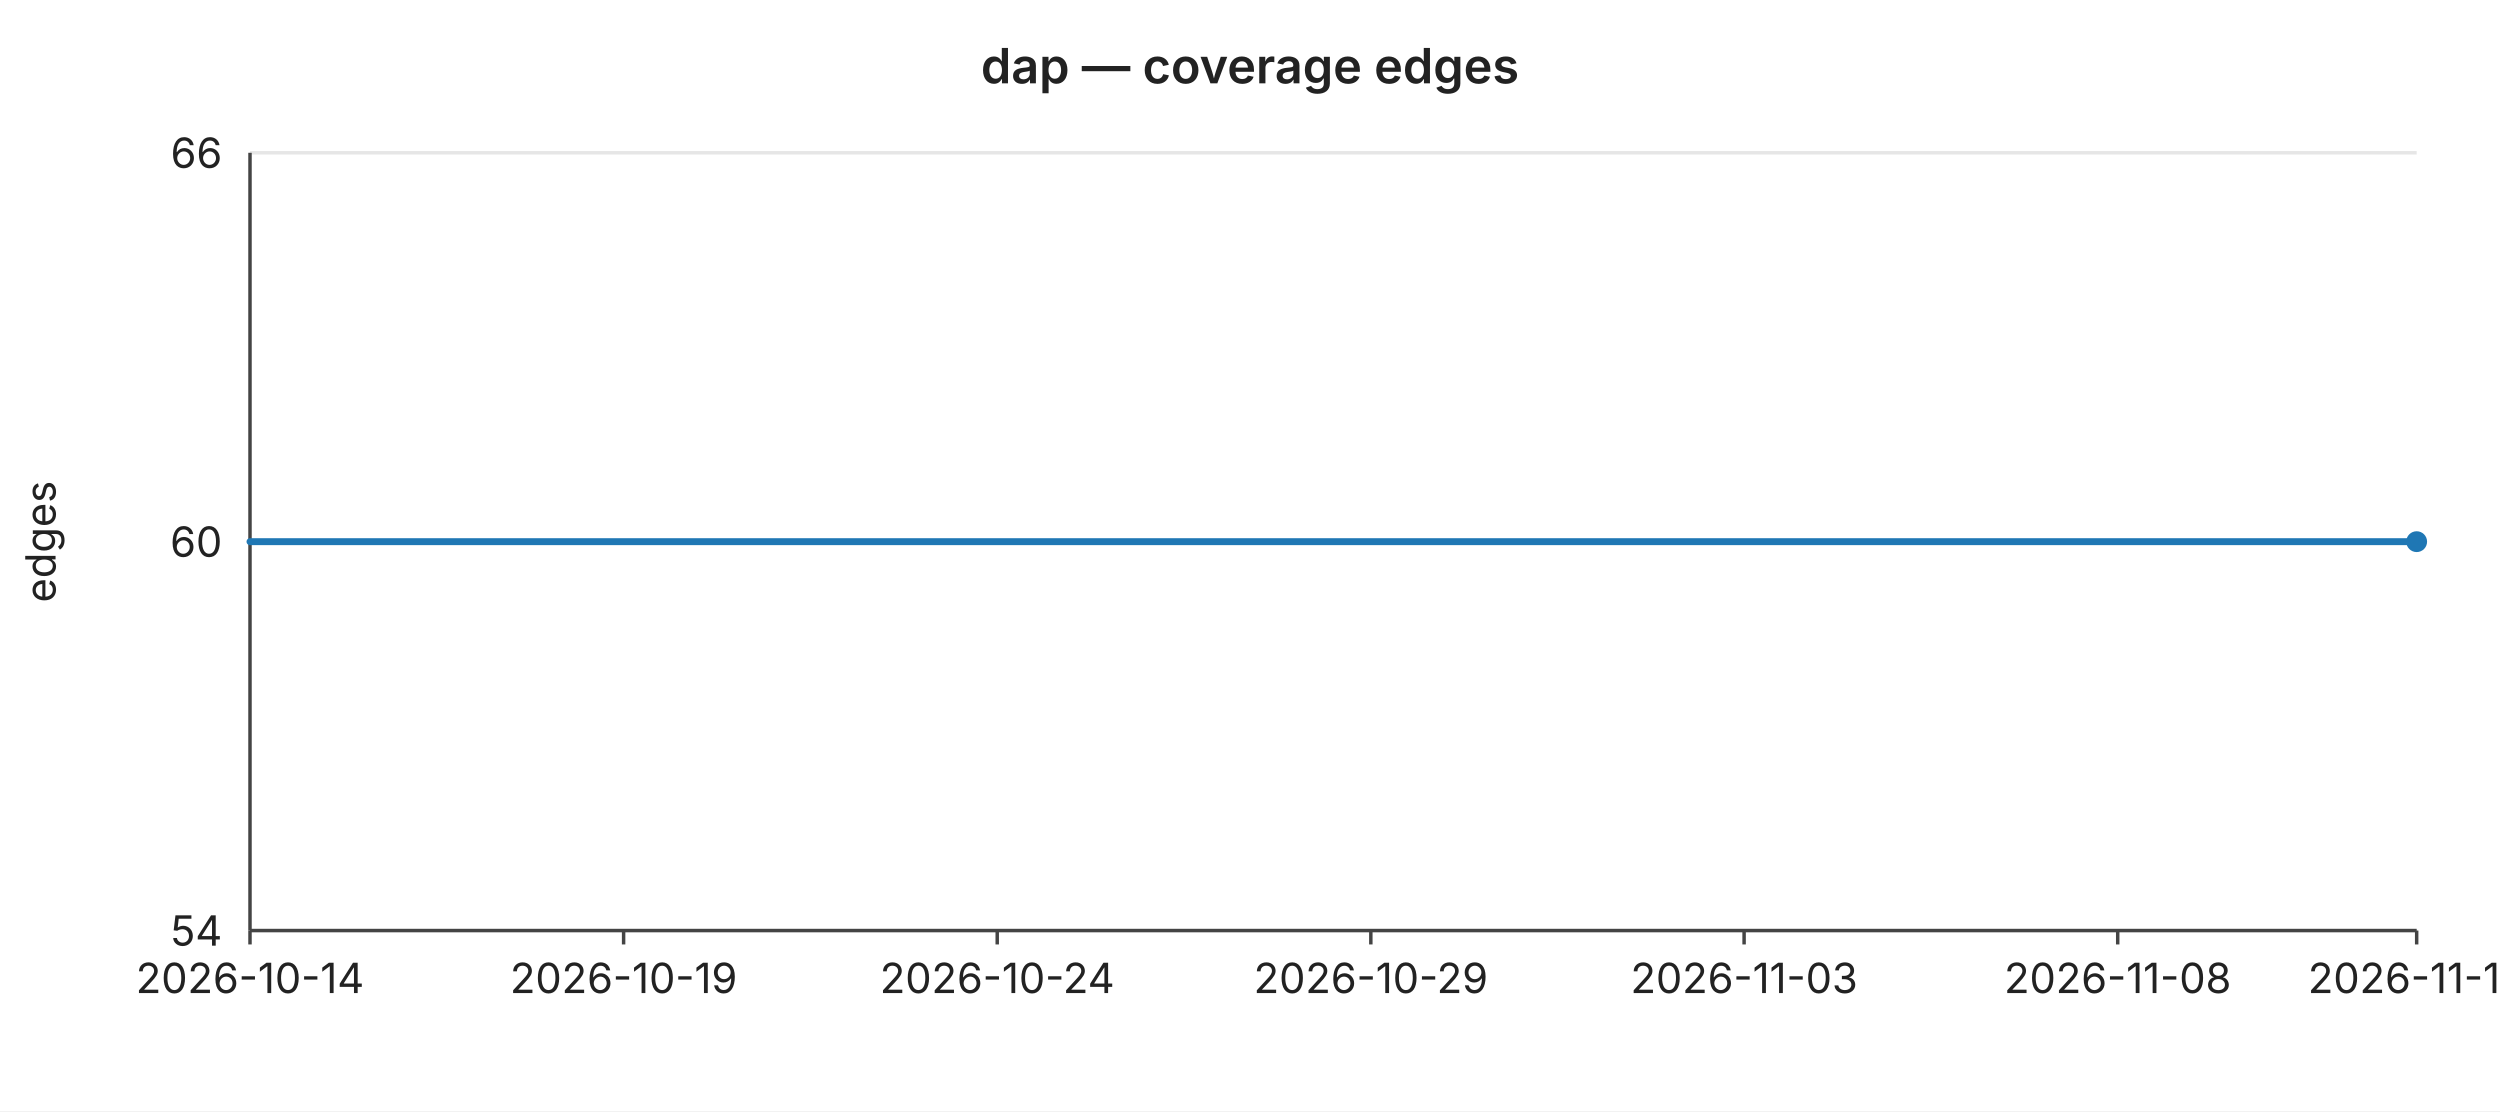
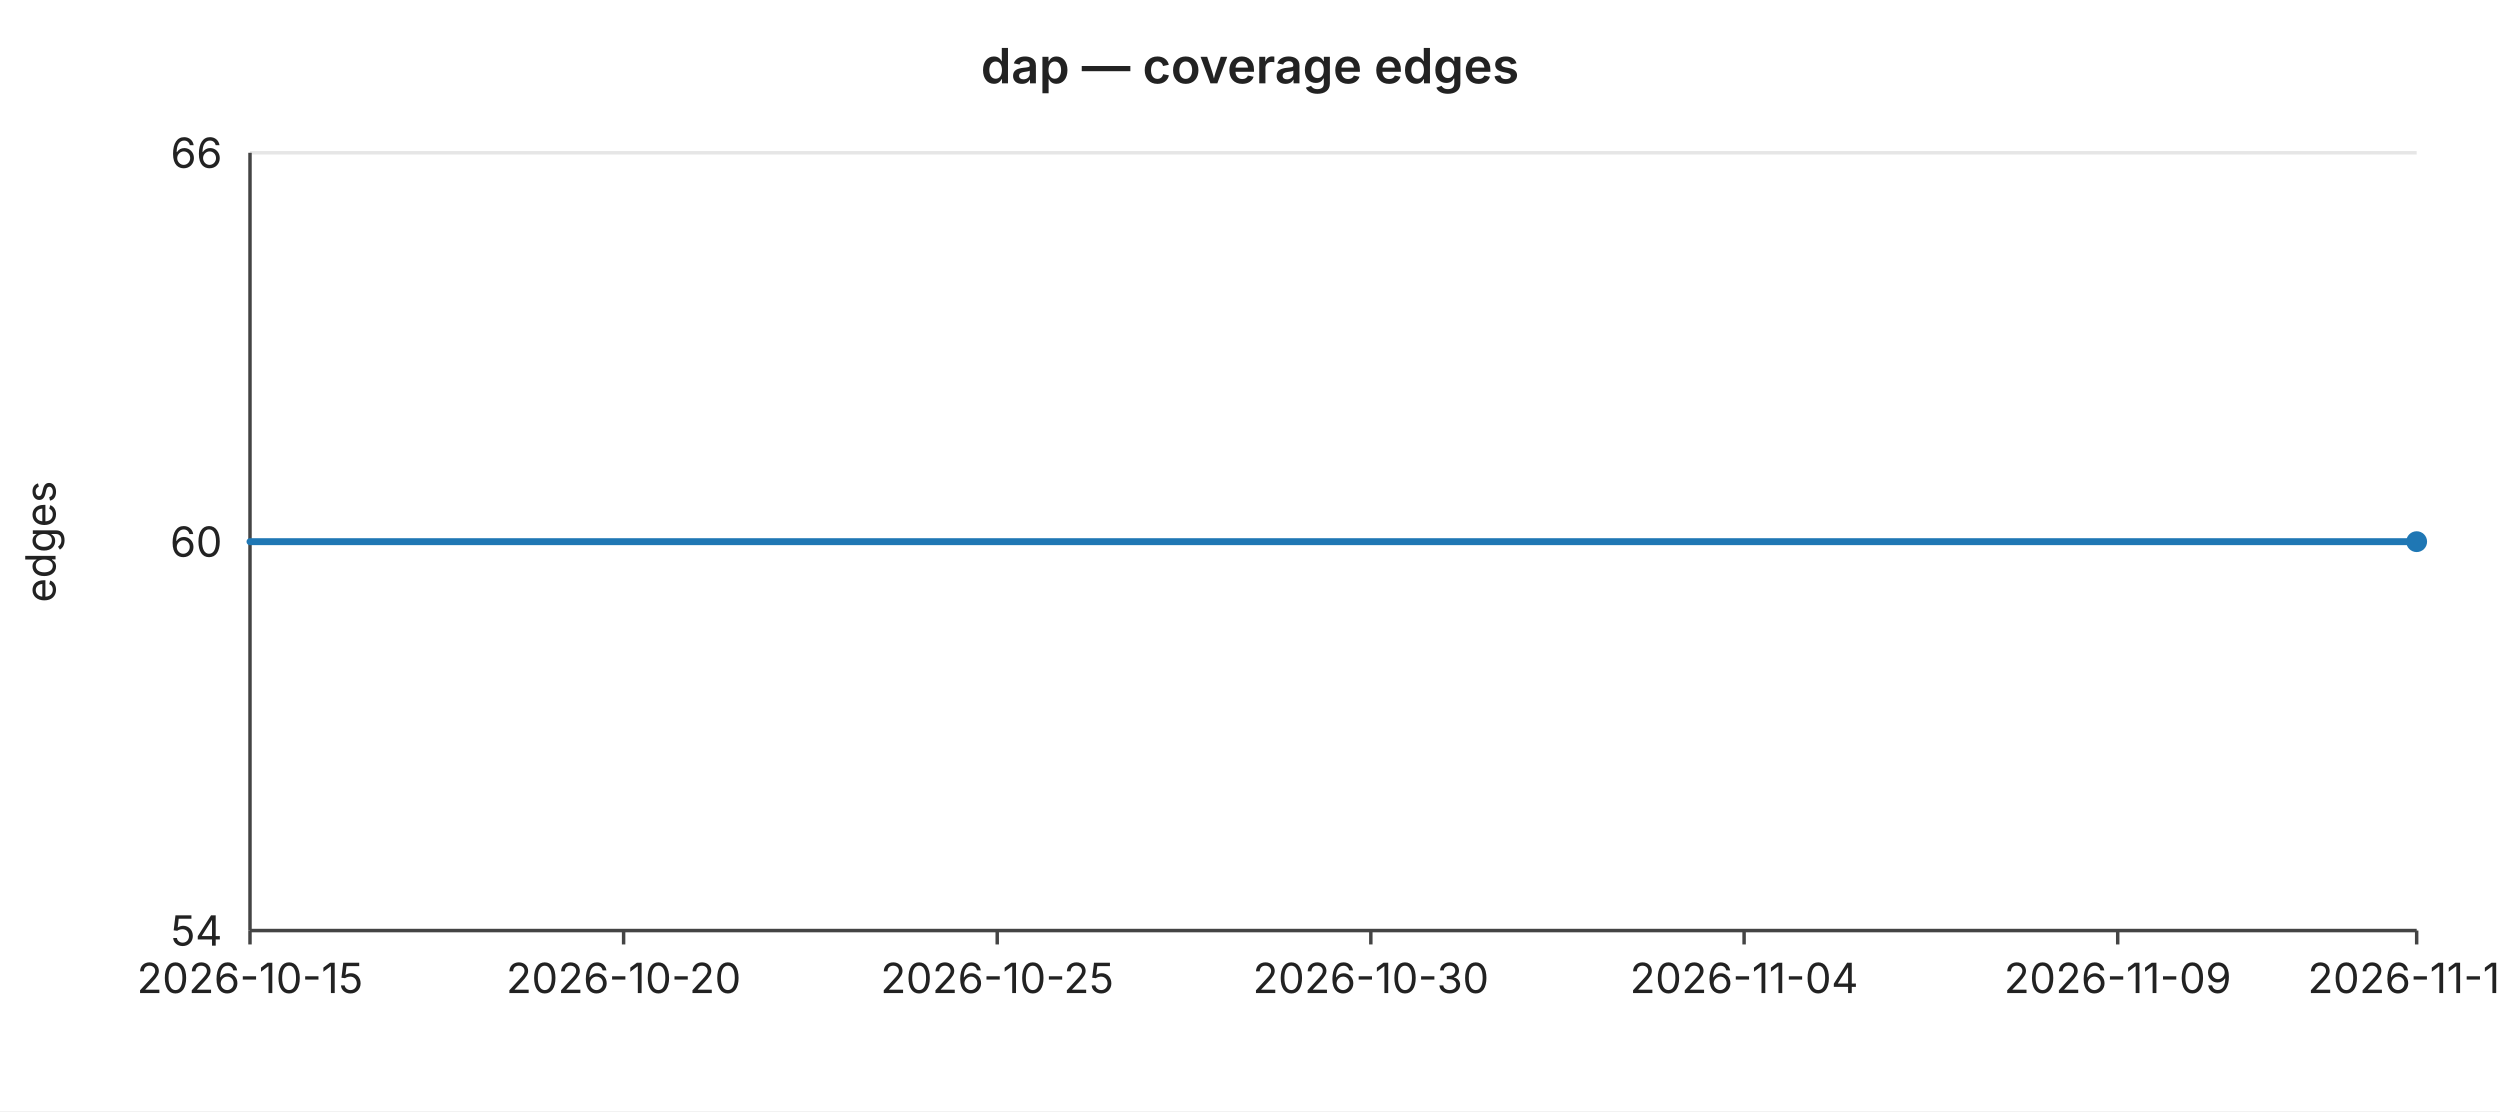
<svg xmlns="http://www.w3.org/2000/svg" width="720" height="320" viewBox="0 0 720 320" font-family="-apple-system,BlinkMacSystemFont,Segoe UI,sans-serif" font-size="12">
  <rect width="720" height="320" fill="#ffffff" />
  <text x="360" y="24" text-anchor="middle" font-size="14" font-weight="600" fill="#222">dap — coverage edges</text>
  <line x1="72" y1="44.0" x2="696" y2="44.0" stroke="#e6e6e6" stroke-width="1" />
  <text x="64" y="44.0" text-anchor="end" dominant-baseline="middle" fill="#222">66</text>
  <line x1="72" y1="156.0" x2="696" y2="156.0" stroke="#e6e6e6" stroke-width="1" />
  <text x="64" y="156.0" text-anchor="end" dominant-baseline="middle" fill="#222">60</text>
  <line x1="72" y1="268.0" x2="696" y2="268.0" stroke="#e6e6e6" stroke-width="1" />
  <text x="64" y="268.0" text-anchor="end" dominant-baseline="middle" fill="#222">54</text>
  <text x="16" y="156" text-anchor="middle" fill="#222" transform="rotate(-90 16 156)">edges</text>
  <line x1="72" y1="44" x2="72" y2="268" stroke="#444" stroke-width="1" />
  <line x1="72" y1="268" x2="696" y2="268" stroke="#444" stroke-width="1" />
  <line x1="72.0" y1="268" x2="72.0" y2="272" stroke="#444" stroke-width="1" />
-   <text x="72.0" y="286" text-anchor="middle" fill="#222">2026-10-14</text>
+   <text x="72.0" y="286" text-anchor="middle" fill="#222">2026-10-15</text>
  <line x1="179.6" y1="268" x2="179.6" y2="272" stroke="#444" stroke-width="1" />
-   <text x="179.6" y="286" text-anchor="middle" fill="#222">2026-10-19</text>
+   <text x="179.6" y="286" text-anchor="middle" fill="#222">2026-10-20</text>
  <line x1="287.2" y1="268" x2="287.2" y2="272" stroke="#444" stroke-width="1" />
-   <text x="287.2" y="286" text-anchor="middle" fill="#222">2026-10-24</text>
+   <text x="287.2" y="286" text-anchor="middle" fill="#222">2026-10-25</text>
  <line x1="394.8" y1="268" x2="394.8" y2="272" stroke="#444" stroke-width="1" />
-   <text x="394.8" y="286" text-anchor="middle" fill="#222">2026-10-29</text>
+   <text x="394.8" y="286" text-anchor="middle" fill="#222">2026-10-30</text>
  <line x1="502.3" y1="268" x2="502.3" y2="272" stroke="#444" stroke-width="1" />
-   <text x="502.3" y="286" text-anchor="middle" fill="#222">2026-11-03</text>
+   <text x="502.3" y="286" text-anchor="middle" fill="#222">2026-11-04</text>
  <line x1="609.9" y1="268" x2="609.9" y2="272" stroke="#444" stroke-width="1" />
-   <text x="609.9" y="286" text-anchor="middle" fill="#222">2026-11-08</text>
+   <text x="609.9" y="286" text-anchor="middle" fill="#222">2026-11-09</text>
  <line x1="696.0" y1="268" x2="696.0" y2="272" stroke="#444" stroke-width="1" />
-   <text x="696.0" y="286" text-anchor="middle" fill="#222">2026-11-12</text>
+   <text x="696.0" y="286" text-anchor="middle" fill="#222">2026-11-13</text>
  <polyline fill="none" stroke="#1f77b4" stroke-width="2" stroke-linejoin="round" stroke-linecap="round" points="72.0,156.0 93.5,156.0 115.0,156.0 136.6,156.0 158.1,156.0 179.6,156.0 201.1,156.0 222.6,156.0 244.1,156.0 265.7,156.0 287.2,156.0 308.7,156.0 330.2,156.0 351.7,156.0 373.2,156.0 394.8,156.0 416.3,156.0 437.8,156.0 459.3,156.0 480.8,156.0 502.3,156.0 523.9,156.0 545.4,156.0 566.9,156.0 588.4,156.0 609.9,156.0 631.4,156.0 653.0,156.0 674.5,156.0 696.0,156.0" />
  <circle cx="696.0" cy="156.0" r="3" fill="#1f77b4" />
</svg>
